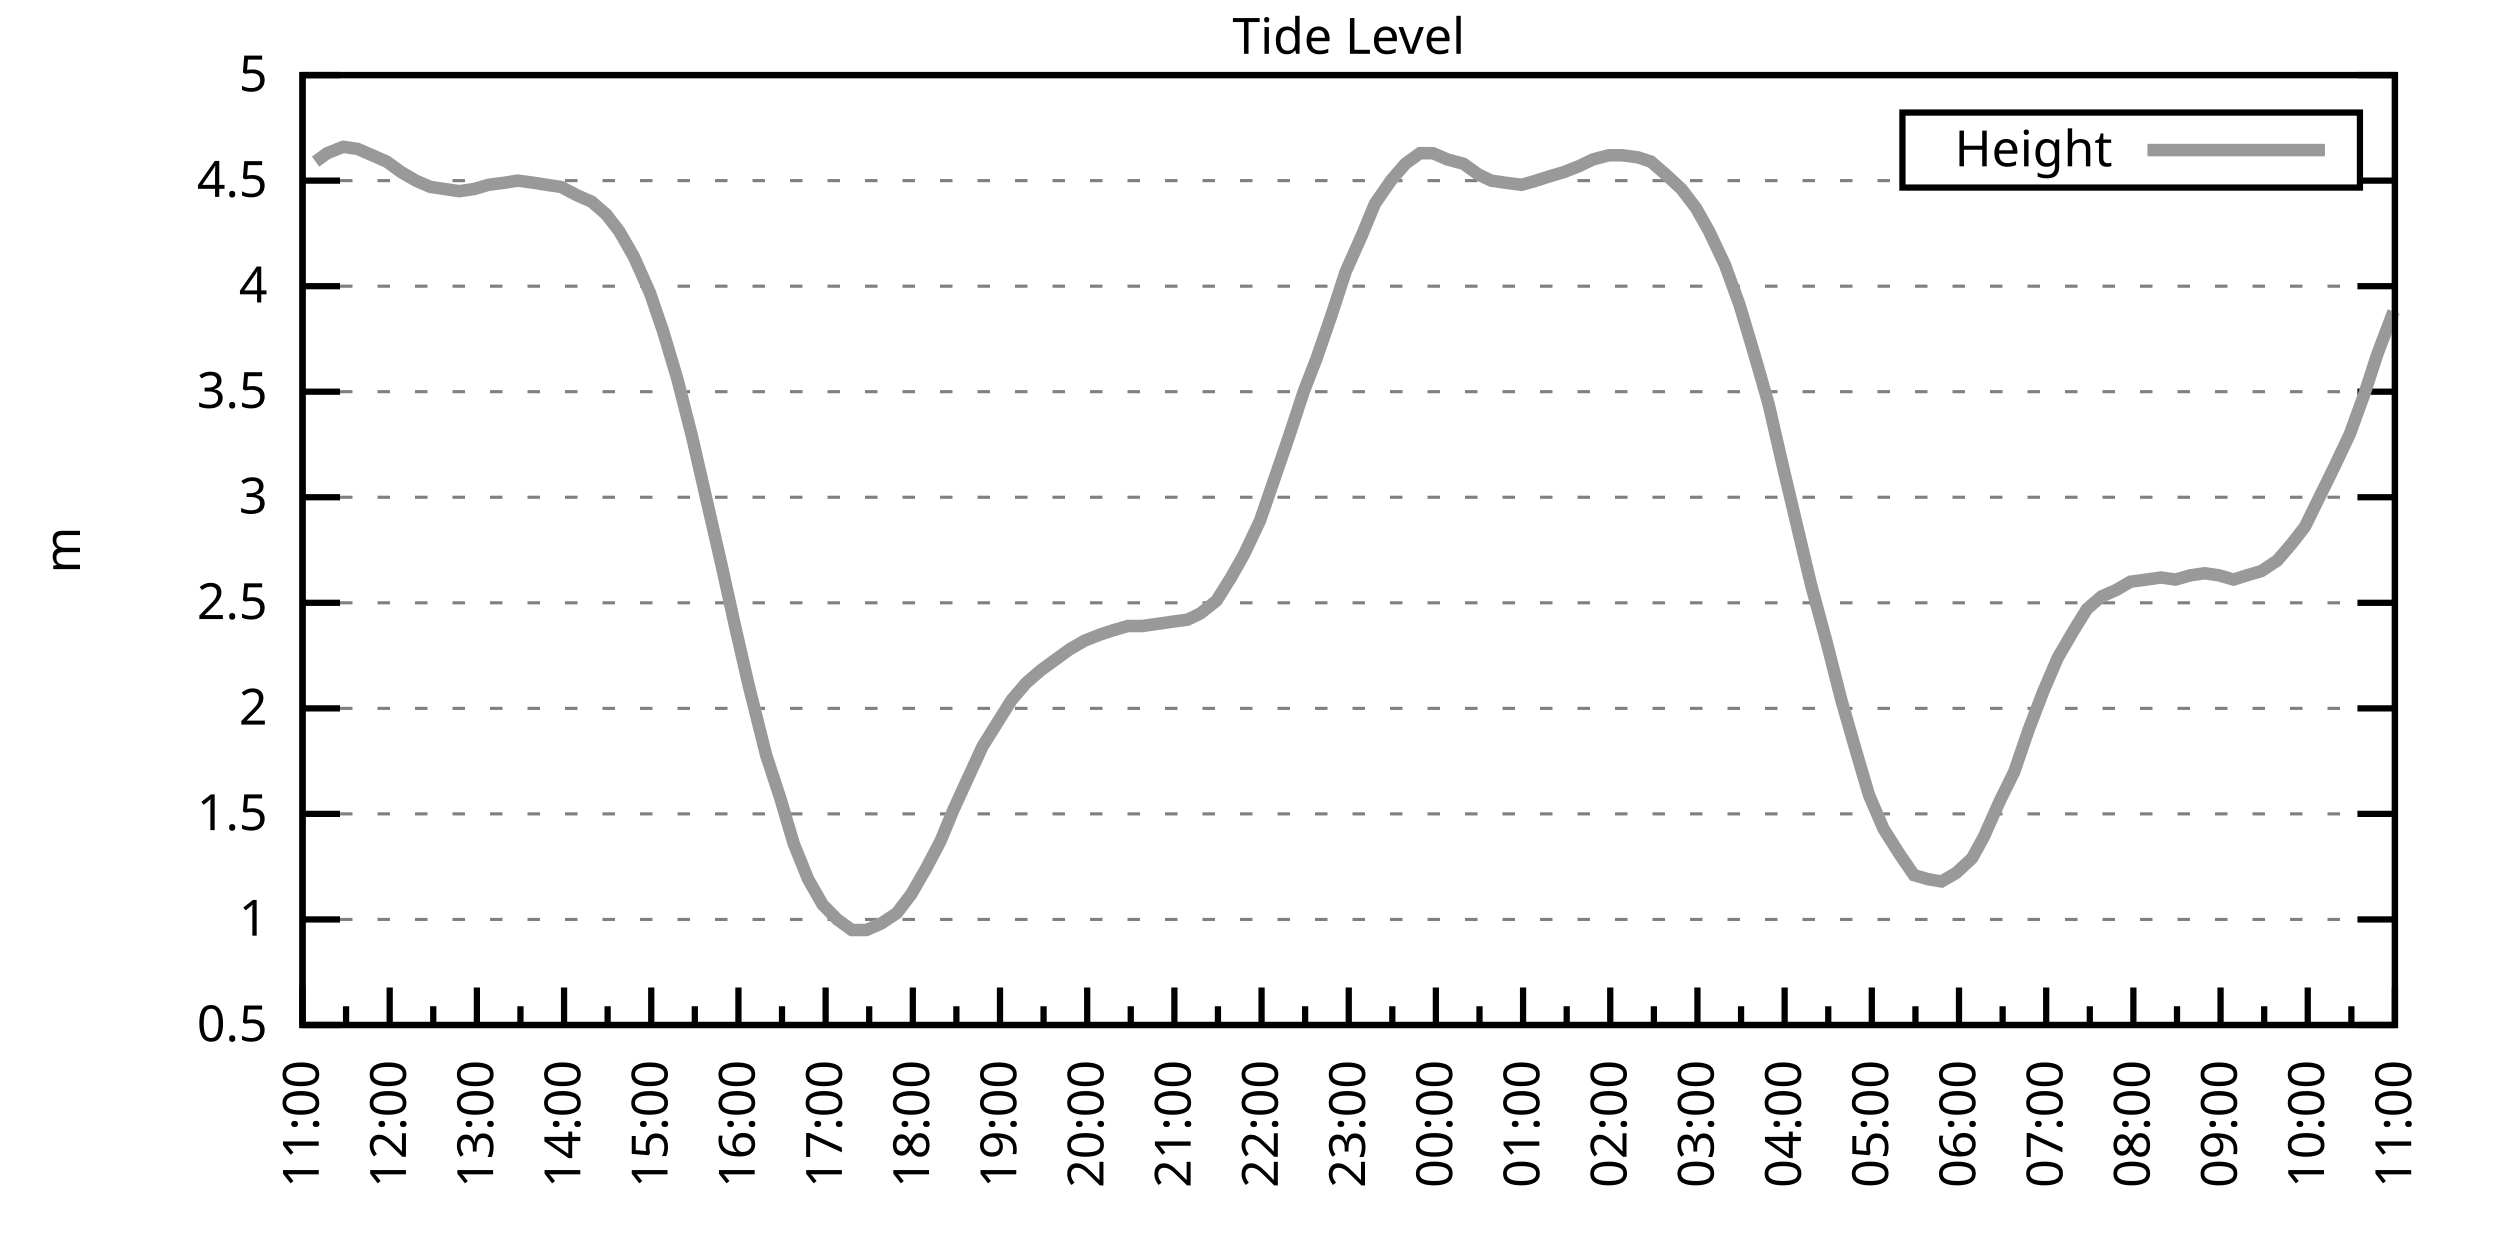
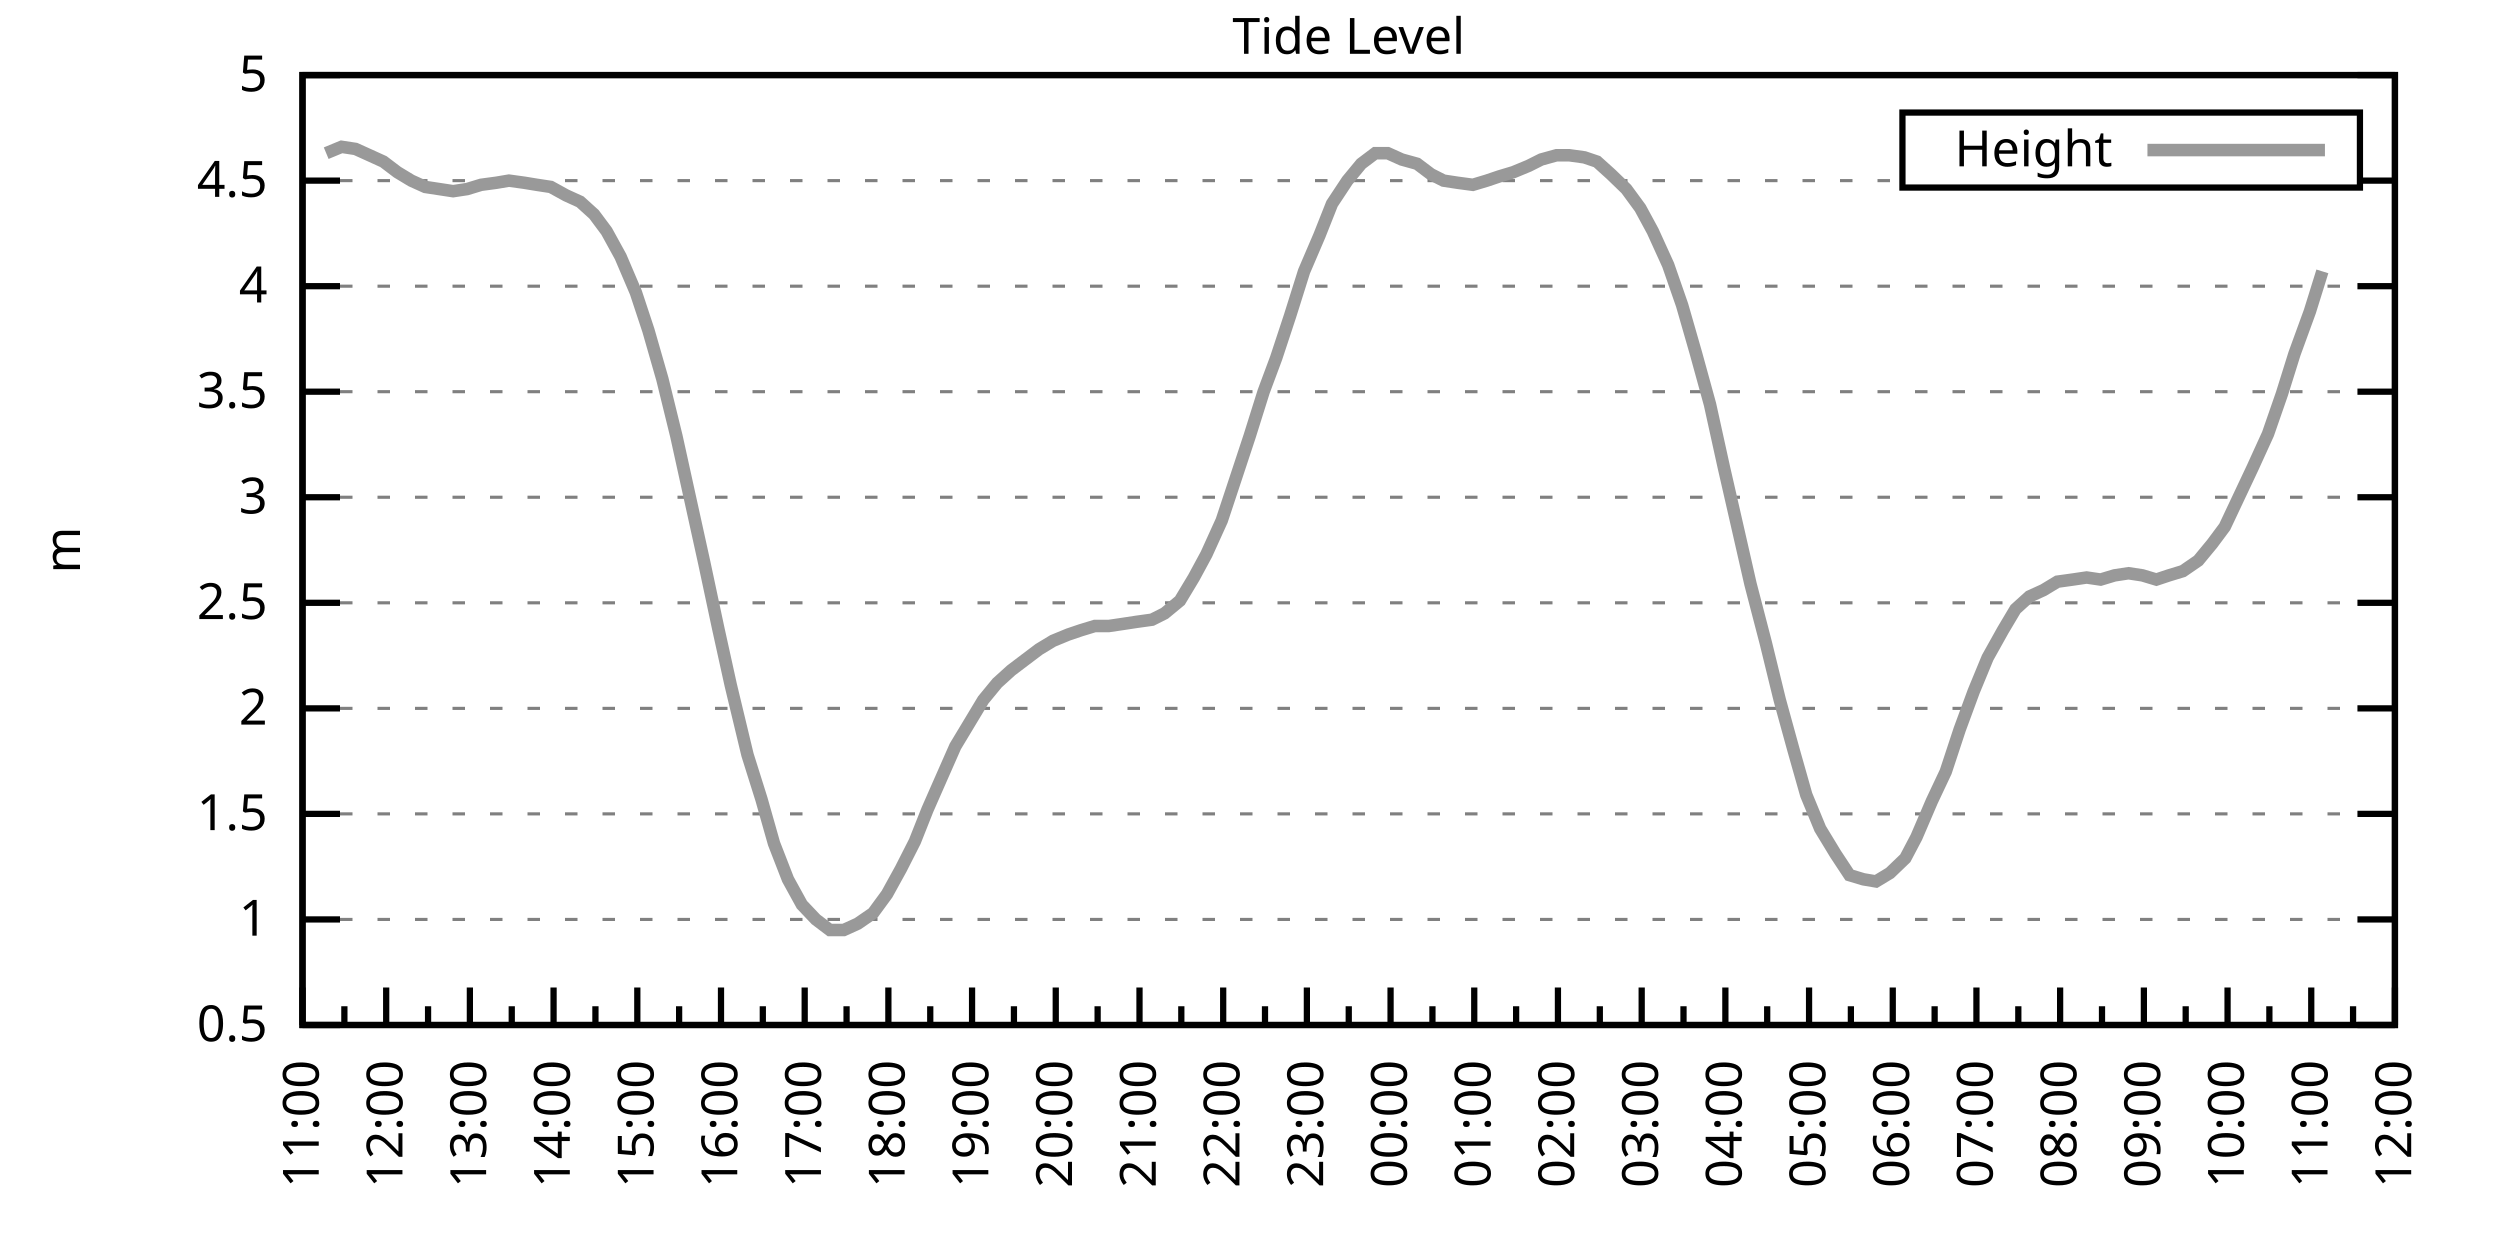
<svg xmlns="http://www.w3.org/2000/svg" xmlns:xlink="http://www.w3.org/1999/xlink" width="400" height="200" viewBox="0 0 400 200">
  <g id="gnuplot_canvas">
    <rect x="0" y="0" width="400" height="200" fill="none" />
    <defs>
      <circle id="gpDot" r="0.5" stroke-width="0.5" stroke="currentColor" />
      <path id="gpPt0" stroke-width="0.333" stroke="currentColor" d="M-1,0 h2 M0,-1 v2" />
      <path id="gpPt1" stroke-width="0.333" stroke="currentColor" d="M-1,-1 L1,1 M1,-1 L-1,1" />
      <path id="gpPt2" stroke-width="0.333" stroke="currentColor" d="M-1,0 L1,0 M0,-1 L0,1 M-1,-1 L1,1 M-1,1 L1,-1" />
      <rect id="gpPt3" stroke-width="0.333" stroke="currentColor" x="-1" y="-1" width="2" height="2" />
      <rect id="gpPt4" stroke-width="0.333" stroke="currentColor" fill="currentColor" x="-1" y="-1" width="2" height="2" />
      <circle id="gpPt5" stroke-width="0.333" stroke="currentColor" cx="0" cy="0" r="1" />
      <use xlink:href="#gpPt5" id="gpPt6" fill="currentColor" stroke="none" />
      <path id="gpPt7" stroke-width="0.333" stroke="currentColor" d="M0,-1.33 L-1.33,0.67 L1.33,0.67 z" />
      <use xlink:href="#gpPt7" id="gpPt8" fill="currentColor" stroke="none" />
      <use xlink:href="#gpPt7" id="gpPt9" stroke="currentColor" transform="rotate(180)" />
      <use xlink:href="#gpPt9" id="gpPt10" fill="currentColor" stroke="none" />
      <use xlink:href="#gpPt3" id="gpPt11" stroke="currentColor" transform="rotate(45)" />
      <use xlink:href="#gpPt11" id="gpPt12" fill="currentColor" stroke="none" />
      <path id="gpPt13" stroke-width="0.333" stroke="currentColor" d="M0,1.330 L1.265,0.411 L0.782,-1.067 L-0.782,-1.076 L-1.265,0.411 z" />
      <use xlink:href="#gpPt13" id="gpPt14" fill="currentColor" stroke="none" />
      <filter id="textbox" filterUnits="objectBoundingBox" x="0" y="0" height="1" width="1">
        <feFlood flood-color="white" flood-opacity="1" result="bgnd" />
        <feComposite in="SourceGraphic" in2="bgnd" operator="atop" />
      </filter>
      <filter id="greybox" filterUnits="objectBoundingBox" x="0" y="0" height="1" width="1">
        <feFlood flood-color="lightgrey" flood-opacity="1" result="grey" />
        <feComposite in="SourceGraphic" in2="grey" operator="atop" />
      </filter>
    </defs>
    <g fill="none" color="white" stroke="currentColor" stroke-width="1.00" stroke-linecap="butt" stroke-linejoin="miter">
</g>
    <g fill="none" color="black" stroke="currentColor" stroke-width="1.00" stroke-linecap="butt" stroke-linejoin="miter">
      <g stroke="none" shape-rendering="crispEdges">
        <polygon fill="rgb(255, 255, 255)" points="48.40,164.00 383.18,164.00 383.18,12.02 48.40,12.02 " />
      </g>
    </g>
    <g fill="none" color="black" stroke="currentColor" stroke-width="1.00" stroke-linecap="butt" stroke-linejoin="miter">
</g>
    <g fill="none" color="black" stroke="black" stroke-width="0.50" stroke-linecap="butt" stroke-linejoin="miter">
</g>
    <g fill="none" color="gray" stroke="currentColor" stroke-width="0.50" stroke-linecap="butt" stroke-linejoin="miter">
      <path stroke="gray" stroke-dasharray="2,4" class="gridline" d="M48.40,164.00 L383.19,164.00  " />
    </g>
    <g fill="none" color="gray" stroke="gray" stroke-width="1.00" stroke-linecap="butt" stroke-linejoin="miter">
</g>
    <g fill="none" color="black" stroke="currentColor" stroke-width="1.00" stroke-linecap="butt" stroke-linejoin="miter">
      <path stroke="black" d="M48.40,164.00 L54.40,164.00 M383.19,164.00 L377.19,164.00  " />
      <g transform="translate(42.80,166.60)" stroke="none" fill="black" font-family="Sans" font-size="8.00" text-anchor="end">
        <text>
          <tspan font-family="Sans"> 0.5</tspan>
        </text>
      </g>
    </g>
    <g fill="none" color="black" stroke="currentColor" stroke-width="1.00" stroke-linecap="butt" stroke-linejoin="miter">
</g>
    <g fill="none" color="black" stroke="black" stroke-width="0.50" stroke-linecap="butt" stroke-linejoin="miter">
</g>
    <g fill="none" color="gray" stroke="currentColor" stroke-width="0.50" stroke-linecap="butt" stroke-linejoin="miter">
      <path stroke="gray" stroke-dasharray="2,4" class="gridline" d="M48.40,147.11 L383.19,147.11  " />
    </g>
    <g fill="none" color="gray" stroke="gray" stroke-width="1.00" stroke-linecap="butt" stroke-linejoin="miter">
</g>
    <g fill="none" color="black" stroke="currentColor" stroke-width="1.00" stroke-linecap="butt" stroke-linejoin="miter">
      <path stroke="black" d="M48.40,147.11 L54.40,147.11 M383.19,147.11 L377.19,147.11  " />
      <g transform="translate(42.80,149.71)" stroke="none" fill="black" font-family="Sans" font-size="8.00" text-anchor="end">
        <text>
          <tspan font-family="Sans"> 1</tspan>
        </text>
      </g>
    </g>
    <g fill="none" color="black" stroke="currentColor" stroke-width="1.00" stroke-linecap="butt" stroke-linejoin="miter">
</g>
    <g fill="none" color="black" stroke="black" stroke-width="0.50" stroke-linecap="butt" stroke-linejoin="miter">
</g>
    <g fill="none" color="gray" stroke="currentColor" stroke-width="0.50" stroke-linecap="butt" stroke-linejoin="miter">
      <path stroke="gray" stroke-dasharray="2,4" class="gridline" d="M48.40,130.22 L383.19,130.22  " />
    </g>
    <g fill="none" color="gray" stroke="gray" stroke-width="1.00" stroke-linecap="butt" stroke-linejoin="miter">
</g>
    <g fill="none" color="black" stroke="currentColor" stroke-width="1.00" stroke-linecap="butt" stroke-linejoin="miter">
      <path stroke="black" d="M48.40,130.22 L54.40,130.22 M383.19,130.22 L377.19,130.22  " />
      <g transform="translate(42.80,132.82)" stroke="none" fill="black" font-family="Sans" font-size="8.00" text-anchor="end">
        <text>
          <tspan font-family="Sans"> 1.5</tspan>
        </text>
      </g>
    </g>
    <g fill="none" color="black" stroke="currentColor" stroke-width="1.00" stroke-linecap="butt" stroke-linejoin="miter">
</g>
    <g fill="none" color="black" stroke="black" stroke-width="0.50" stroke-linecap="butt" stroke-linejoin="miter">
</g>
    <g fill="none" color="gray" stroke="currentColor" stroke-width="0.50" stroke-linecap="butt" stroke-linejoin="miter">
      <path stroke="gray" stroke-dasharray="2,4" class="gridline" d="M48.40,113.34 L383.19,113.34  " />
    </g>
    <g fill="none" color="gray" stroke="gray" stroke-width="1.00" stroke-linecap="butt" stroke-linejoin="miter">
</g>
    <g fill="none" color="black" stroke="currentColor" stroke-width="1.00" stroke-linecap="butt" stroke-linejoin="miter">
      <path stroke="black" d="M48.40,113.34 L54.40,113.34 M383.19,113.34 L377.19,113.34  " />
      <g transform="translate(42.80,115.94)" stroke="none" fill="black" font-family="Sans" font-size="8.00" text-anchor="end">
        <text>
          <tspan font-family="Sans"> 2</tspan>
        </text>
      </g>
    </g>
    <g fill="none" color="black" stroke="currentColor" stroke-width="1.00" stroke-linecap="butt" stroke-linejoin="miter">
</g>
    <g fill="none" color="black" stroke="black" stroke-width="0.50" stroke-linecap="butt" stroke-linejoin="miter">
</g>
    <g fill="none" color="gray" stroke="currentColor" stroke-width="0.50" stroke-linecap="butt" stroke-linejoin="miter">
      <path stroke="gray" stroke-dasharray="2,4" class="gridline" d="M48.40,96.45 L383.19,96.45  " />
    </g>
    <g fill="none" color="gray" stroke="gray" stroke-width="1.00" stroke-linecap="butt" stroke-linejoin="miter">
</g>
    <g fill="none" color="black" stroke="currentColor" stroke-width="1.00" stroke-linecap="butt" stroke-linejoin="miter">
      <path stroke="black" d="M48.40,96.45 L54.40,96.45 M383.19,96.45 L377.19,96.45  " />
      <g transform="translate(42.80,99.05)" stroke="none" fill="black" font-family="Sans" font-size="8.00" text-anchor="end">
        <text>
          <tspan font-family="Sans"> 2.5</tspan>
        </text>
      </g>
    </g>
    <g fill="none" color="black" stroke="currentColor" stroke-width="1.00" stroke-linecap="butt" stroke-linejoin="miter">
</g>
    <g fill="none" color="black" stroke="black" stroke-width="0.50" stroke-linecap="butt" stroke-linejoin="miter">
</g>
    <g fill="none" color="gray" stroke="currentColor" stroke-width="0.50" stroke-linecap="butt" stroke-linejoin="miter">
      <path stroke="gray" stroke-dasharray="2,4" class="gridline" d="M48.40,79.56 L383.19,79.56  " />
    </g>
    <g fill="none" color="gray" stroke="gray" stroke-width="1.00" stroke-linecap="butt" stroke-linejoin="miter">
</g>
    <g fill="none" color="black" stroke="currentColor" stroke-width="1.00" stroke-linecap="butt" stroke-linejoin="miter">
      <path stroke="black" d="M48.40,79.56 L54.40,79.56 M383.19,79.56 L377.19,79.56  " />
      <g transform="translate(42.80,82.16)" stroke="none" fill="black" font-family="Sans" font-size="8.00" text-anchor="end">
        <text>
          <tspan font-family="Sans"> 3</tspan>
        </text>
      </g>
    </g>
    <g fill="none" color="black" stroke="currentColor" stroke-width="1.00" stroke-linecap="butt" stroke-linejoin="miter">
</g>
    <g fill="none" color="black" stroke="black" stroke-width="0.50" stroke-linecap="butt" stroke-linejoin="miter">
</g>
    <g fill="none" color="gray" stroke="currentColor" stroke-width="0.50" stroke-linecap="butt" stroke-linejoin="miter">
      <path stroke="gray" stroke-dasharray="2,4" class="gridline" d="M48.40,62.67 L383.19,62.67  " />
    </g>
    <g fill="none" color="gray" stroke="gray" stroke-width="1.00" stroke-linecap="butt" stroke-linejoin="miter">
</g>
    <g fill="none" color="black" stroke="currentColor" stroke-width="1.00" stroke-linecap="butt" stroke-linejoin="miter">
      <path stroke="black" d="M48.40,62.67 L54.40,62.67 M383.19,62.67 L377.19,62.67  " />
      <g transform="translate(42.80,65.27)" stroke="none" fill="black" font-family="Sans" font-size="8.00" text-anchor="end">
        <text>
          <tspan font-family="Sans"> 3.5</tspan>
        </text>
      </g>
    </g>
    <g fill="none" color="black" stroke="currentColor" stroke-width="1.00" stroke-linecap="butt" stroke-linejoin="miter">
</g>
    <g fill="none" color="black" stroke="black" stroke-width="0.50" stroke-linecap="butt" stroke-linejoin="miter">
</g>
    <g fill="none" color="gray" stroke="currentColor" stroke-width="0.50" stroke-linecap="butt" stroke-linejoin="miter">
      <path stroke="gray" stroke-dasharray="2,4" class="gridline" d="M48.40,45.79 L383.19,45.79  " />
    </g>
    <g fill="none" color="gray" stroke="gray" stroke-width="1.00" stroke-linecap="butt" stroke-linejoin="miter">
</g>
    <g fill="none" color="black" stroke="currentColor" stroke-width="1.00" stroke-linecap="butt" stroke-linejoin="miter">
      <path stroke="black" d="M48.40,45.79 L54.40,45.79 M383.19,45.79 L377.19,45.79  " />
      <g transform="translate(42.80,48.39)" stroke="none" fill="black" font-family="Sans" font-size="8.00" text-anchor="end">
        <text>
          <tspan font-family="Sans"> 4</tspan>
        </text>
      </g>
    </g>
    <g fill="none" color="black" stroke="currentColor" stroke-width="1.00" stroke-linecap="butt" stroke-linejoin="miter">
</g>
    <g fill="none" color="black" stroke="black" stroke-width="0.50" stroke-linecap="butt" stroke-linejoin="miter">
</g>
    <g fill="none" color="gray" stroke="currentColor" stroke-width="0.50" stroke-linecap="butt" stroke-linejoin="miter">
      <path stroke="gray" stroke-dasharray="2,4" class="gridline" d="M48.40,28.90 L304.39,28.90 M377.59,28.90 L383.19,28.90  " />
    </g>
    <g fill="none" color="gray" stroke="gray" stroke-width="1.00" stroke-linecap="butt" stroke-linejoin="miter">
</g>
    <g fill="none" color="black" stroke="currentColor" stroke-width="1.00" stroke-linecap="butt" stroke-linejoin="miter">
      <path stroke="black" d="M48.40,28.90 L54.40,28.90 M383.19,28.90 L377.19,28.90  " />
      <g transform="translate(42.80,31.50)" stroke="none" fill="black" font-family="Sans" font-size="8.00" text-anchor="end">
        <text>
          <tspan font-family="Sans"> 4.5</tspan>
        </text>
      </g>
    </g>
    <g fill="none" color="black" stroke="currentColor" stroke-width="1.00" stroke-linecap="butt" stroke-linejoin="miter">
</g>
    <g fill="none" color="black" stroke="black" stroke-width="0.50" stroke-linecap="butt" stroke-linejoin="miter">
</g>
    <g fill="none" color="gray" stroke="currentColor" stroke-width="0.50" stroke-linecap="butt" stroke-linejoin="miter">
      <path stroke="gray" stroke-dasharray="2,4" class="gridline" d="M48.40,12.01 L383.19,12.01  " />
    </g>
    <g fill="none" color="gray" stroke="gray" stroke-width="1.00" stroke-linecap="butt" stroke-linejoin="miter">
</g>
    <g fill="none" color="black" stroke="currentColor" stroke-width="1.00" stroke-linecap="butt" stroke-linejoin="miter">
      <path stroke="black" d="M48.40,12.01 L54.40,12.01 M383.19,12.01 L377.19,12.01  " />
      <g transform="translate(42.80,14.61)" stroke="none" fill="black" font-family="Sans" font-size="8.00" text-anchor="end">
        <text>
          <tspan font-family="Sans"> 5</tspan>
        </text>
      </g>
    </g>
    <g fill="none" color="black" stroke="currentColor" stroke-width="1.00" stroke-linecap="butt" stroke-linejoin="miter">
      <path stroke="black" d="M48.40,164.00 L48.40,158.00  " />
      <g transform="translate(51.00,169.60) rotate(270)" stroke="none" fill="black" font-family="Sans" font-size="8.00" text-anchor="end">
        <text>
          <tspan font-family="Sans">11:00</tspan>
        </text>
      </g>
    </g>
    <g fill="none" color="black" stroke="currentColor" stroke-width="1.00" stroke-linecap="butt" stroke-linejoin="miter">
-       <path stroke="black" d="M55.37,164.00 L55.37,161.00 M62.35,164.00 L62.35,158.00  " />
-       <g transform="translate(64.95,169.60) rotate(270)" stroke="none" fill="black" font-family="Sans" font-size="8.00" text-anchor="end">
+       <path stroke="black" d="M55.10,164.00 L55.10,161.00 M61.79,164.00 L61.79,158.00  " />
+       <g transform="translate(64.39,169.60) rotate(270)" stroke="none" fill="black" font-family="Sans" font-size="8.00" text-anchor="end">
        <text>
          <tspan font-family="Sans">12:00</tspan>
        </text>
      </g>
    </g>
    <g fill="none" color="black" stroke="currentColor" stroke-width="1.00" stroke-linecap="butt" stroke-linejoin="miter">
-       <path stroke="black" d="M69.32,164.00 L69.32,161.00 M76.30,164.00 L76.30,158.00  " />
-       <g transform="translate(78.90,169.60) rotate(270)" stroke="none" fill="black" font-family="Sans" font-size="8.00" text-anchor="end">
+       <path stroke="black" d="M68.49,164.00 L68.49,161.00 M75.18,164.00 L75.18,158.00  " />
+       <g transform="translate(77.78,169.60) rotate(270)" stroke="none" fill="black" font-family="Sans" font-size="8.00" text-anchor="end">
        <text>
          <tspan font-family="Sans">13:00</tspan>
        </text>
      </g>
    </g>
    <g fill="none" color="black" stroke="currentColor" stroke-width="1.00" stroke-linecap="butt" stroke-linejoin="miter">
-       <path stroke="black" d="M83.27,164.00 L83.27,161.00 M90.25,164.00 L90.25,158.00  " />
-       <g transform="translate(92.85,169.60) rotate(270)" stroke="none" fill="black" font-family="Sans" font-size="8.00" text-anchor="end">
+       <path stroke="black" d="M81.88,164.00 L81.88,161.00 M88.57,164.00 L88.57,158.00  " />
+       <g transform="translate(91.17,169.60) rotate(270)" stroke="none" fill="black" font-family="Sans" font-size="8.00" text-anchor="end">
        <text>
          <tspan font-family="Sans">14:00</tspan>
        </text>
      </g>
    </g>
    <g fill="none" color="black" stroke="currentColor" stroke-width="1.00" stroke-linecap="butt" stroke-linejoin="miter">
-       <path stroke="black" d="M97.22,164.00 L97.22,161.00 M104.20,164.00 L104.20,158.00  " />
-       <g transform="translate(106.80,169.60) rotate(270)" stroke="none" fill="black" font-family="Sans" font-size="8.00" text-anchor="end">
+       <path stroke="black" d="M95.27,164.00 L95.27,161.00 M101.97,164.00 L101.97,158.00  " />
+       <g transform="translate(104.57,169.60) rotate(270)" stroke="none" fill="black" font-family="Sans" font-size="8.00" text-anchor="end">
        <text>
          <tspan font-family="Sans">15:00</tspan>
        </text>
      </g>
    </g>
    <g fill="none" color="black" stroke="currentColor" stroke-width="1.00" stroke-linecap="butt" stroke-linejoin="miter">
-       <path stroke="black" d="M111.17,164.00 L111.17,161.00 M118.15,164.00 L118.15,158.00  " />
-       <g transform="translate(120.75,169.60) rotate(270)" stroke="none" fill="black" font-family="Sans" font-size="8.00" text-anchor="end">
+       <path stroke="black" d="M108.66,164.00 L108.66,161.00 M115.36,164.00 L115.36,158.00  " />
+       <g transform="translate(117.96,169.60) rotate(270)" stroke="none" fill="black" font-family="Sans" font-size="8.00" text-anchor="end">
        <text>
          <tspan font-family="Sans">16:00</tspan>
        </text>
      </g>
    </g>
    <g fill="none" color="black" stroke="currentColor" stroke-width="1.00" stroke-linecap="butt" stroke-linejoin="miter">
-       <path stroke="black" d="M125.12,164.00 L125.12,161.00 M132.10,164.00 L132.10,158.00  " />
-       <g transform="translate(134.70,169.60) rotate(270)" stroke="none" fill="black" font-family="Sans" font-size="8.00" text-anchor="end">
+       <path stroke="black" d="M122.05,164.00 L122.05,161.00 M128.75,164.00 L128.75,158.00  " />
+       <g transform="translate(131.35,169.60) rotate(270)" stroke="none" fill="black" font-family="Sans" font-size="8.00" text-anchor="end">
        <text>
          <tspan font-family="Sans">17:00</tspan>
        </text>
      </g>
    </g>
    <g fill="none" color="black" stroke="currentColor" stroke-width="1.00" stroke-linecap="butt" stroke-linejoin="miter">
-       <path stroke="black" d="M139.07,164.00 L139.07,161.00 M146.05,164.00 L146.05,158.00  " />
-       <g transform="translate(148.65,169.60) rotate(270)" stroke="none" fill="black" font-family="Sans" font-size="8.00" text-anchor="end">
+       <path stroke="black" d="M135.45,164.00 L135.45,161.00 M142.14,164.00 L142.14,158.00  " />
+       <g transform="translate(144.74,169.60) rotate(270)" stroke="none" fill="black" font-family="Sans" font-size="8.00" text-anchor="end">
        <text>
          <tspan font-family="Sans">18:00</tspan>
        </text>
      </g>
    </g>
    <g fill="none" color="black" stroke="currentColor" stroke-width="1.00" stroke-linecap="butt" stroke-linejoin="miter">
-       <path stroke="black" d="M153.02,164.00 L153.02,161.00 M160.00,164.00 L160.00,158.00  " />
-       <g transform="translate(162.60,169.60) rotate(270)" stroke="none" fill="black" font-family="Sans" font-size="8.00" text-anchor="end">
+       <path stroke="black" d="M148.84,164.00 L148.84,161.00 M155.53,164.00 L155.53,158.00  " />
+       <g transform="translate(158.13,169.60) rotate(270)" stroke="none" fill="black" font-family="Sans" font-size="8.00" text-anchor="end">
        <text>
          <tspan font-family="Sans">19:00</tspan>
        </text>
      </g>
    </g>
    <g fill="none" color="black" stroke="currentColor" stroke-width="1.00" stroke-linecap="butt" stroke-linejoin="miter">
-       <path stroke="black" d="M166.97,164.00 L166.97,161.00 M173.95,164.00 L173.95,158.00  " />
-       <g transform="translate(176.55,169.60) rotate(270)" stroke="none" fill="black" font-family="Sans" font-size="8.00" text-anchor="end">
+       <path stroke="black" d="M162.23,164.00 L162.23,161.00 M168.92,164.00 L168.92,158.00  " />
+       <g transform="translate(171.52,169.60) rotate(270)" stroke="none" fill="black" font-family="Sans" font-size="8.00" text-anchor="end">
        <text>
          <tspan font-family="Sans">20:00</tspan>
        </text>
      </g>
    </g>
    <g fill="none" color="black" stroke="currentColor" stroke-width="1.00" stroke-linecap="butt" stroke-linejoin="miter">
-       <path stroke="black" d="M180.92,164.00 L180.92,161.00 M187.90,164.00 L187.90,158.00  " />
-       <g transform="translate(190.50,169.60) rotate(270)" stroke="none" fill="black" font-family="Sans" font-size="8.00" text-anchor="end">
+       <path stroke="black" d="M175.62,164.00 L175.62,161.00 M182.32,164.00 L182.32,158.00  " />
+       <g transform="translate(184.92,169.60) rotate(270)" stroke="none" fill="black" font-family="Sans" font-size="8.00" text-anchor="end">
        <text>
          <tspan font-family="Sans">21:00</tspan>
        </text>
      </g>
    </g>
    <g fill="none" color="black" stroke="currentColor" stroke-width="1.00" stroke-linecap="butt" stroke-linejoin="miter">
-       <path stroke="black" d="M194.87,164.00 L194.87,161.00 M201.85,164.00 L201.85,158.00  " />
-       <g transform="translate(204.45,169.60) rotate(270)" stroke="none" fill="black" font-family="Sans" font-size="8.00" text-anchor="end">
+       <path stroke="black" d="M189.01,164.00 L189.01,161.00 M195.71,164.00 L195.71,158.00  " />
+       <g transform="translate(198.31,169.60) rotate(270)" stroke="none" fill="black" font-family="Sans" font-size="8.00" text-anchor="end">
        <text>
          <tspan font-family="Sans">22:00</tspan>
        </text>
      </g>
    </g>
    <g fill="none" color="black" stroke="currentColor" stroke-width="1.00" stroke-linecap="butt" stroke-linejoin="miter">
-       <path stroke="black" d="M208.82,164.00 L208.82,161.00 M215.80,164.00 L215.80,158.00  " />
-       <g transform="translate(218.40,169.60) rotate(270)" stroke="none" fill="black" font-family="Sans" font-size="8.00" text-anchor="end">
+       <path stroke="black" d="M202.40,164.00 L202.40,161.00 M209.10,164.00 L209.10,158.00  " />
+       <g transform="translate(211.70,169.60) rotate(270)" stroke="none" fill="black" font-family="Sans" font-size="8.00" text-anchor="end">
        <text>
          <tspan font-family="Sans">23:00</tspan>
        </text>
      </g>
    </g>
    <g fill="none" color="black" stroke="currentColor" stroke-width="1.00" stroke-linecap="butt" stroke-linejoin="miter">
-       <path stroke="black" d="M222.77,164.00 L222.77,161.00 M229.74,164.00 L229.74,158.00  " />
-       <g transform="translate(232.34,169.60) rotate(270)" stroke="none" fill="black" font-family="Sans" font-size="8.00" text-anchor="end">
+       <path stroke="black" d="M215.80,164.00 L215.80,161.00 M222.49,164.00 L222.49,158.00  " />
+       <g transform="translate(225.09,169.60) rotate(270)" stroke="none" fill="black" font-family="Sans" font-size="8.00" text-anchor="end">
        <text>
          <tspan font-family="Sans">00:00</tspan>
        </text>
      </g>
    </g>
    <g fill="none" color="black" stroke="currentColor" stroke-width="1.00" stroke-linecap="butt" stroke-linejoin="miter">
-       <path stroke="black" d="M236.72,164.00 L236.72,161.00 M243.69,164.00 L243.69,158.00  " />
-       <g transform="translate(246.29,169.60) rotate(270)" stroke="none" fill="black" font-family="Sans" font-size="8.00" text-anchor="end">
+       <path stroke="black" d="M229.19,164.00 L229.19,161.00 M235.88,164.00 L235.88,158.00  " />
+       <g transform="translate(238.48,169.60) rotate(270)" stroke="none" fill="black" font-family="Sans" font-size="8.00" text-anchor="end">
        <text>
          <tspan font-family="Sans">01:00</tspan>
        </text>
      </g>
    </g>
    <g fill="none" color="black" stroke="currentColor" stroke-width="1.00" stroke-linecap="butt" stroke-linejoin="miter">
-       <path stroke="black" d="M250.67,164.00 L250.67,161.00 M257.64,164.00 L257.64,158.00  " />
-       <g transform="translate(260.24,169.60) rotate(270)" stroke="none" fill="black" font-family="Sans" font-size="8.00" text-anchor="end">
+       <path stroke="black" d="M242.58,164.00 L242.58,161.00 M249.27,164.00 L249.27,158.00  " />
+       <g transform="translate(251.87,169.60) rotate(270)" stroke="none" fill="black" font-family="Sans" font-size="8.00" text-anchor="end">
        <text>
          <tspan font-family="Sans">02:00</tspan>
        </text>
      </g>
    </g>
    <g fill="none" color="black" stroke="currentColor" stroke-width="1.00" stroke-linecap="butt" stroke-linejoin="miter">
-       <path stroke="black" d="M264.62,164.00 L264.62,161.00 M271.59,164.00 L271.59,158.00  " />
-       <g transform="translate(274.19,169.60) rotate(270)" stroke="none" fill="black" font-family="Sans" font-size="8.00" text-anchor="end">
+       <path stroke="black" d="M255.97,164.00 L255.97,161.00 M262.67,164.00 L262.67,158.00  " />
+       <g transform="translate(265.27,169.60) rotate(270)" stroke="none" fill="black" font-family="Sans" font-size="8.00" text-anchor="end">
        <text>
          <tspan font-family="Sans">03:00</tspan>
        </text>
      </g>
    </g>
    <g fill="none" color="black" stroke="currentColor" stroke-width="1.00" stroke-linecap="butt" stroke-linejoin="miter">
-       <path stroke="black" d="M278.57,164.00 L278.57,161.00 M285.54,164.00 L285.54,158.00  " />
-       <g transform="translate(288.14,169.60) rotate(270)" stroke="none" fill="black" font-family="Sans" font-size="8.00" text-anchor="end">
+       <path stroke="black" d="M269.36,164.00 L269.36,161.00 M276.06,164.00 L276.06,158.00  " />
+       <g transform="translate(278.66,169.60) rotate(270)" stroke="none" fill="black" font-family="Sans" font-size="8.00" text-anchor="end">
        <text>
          <tspan font-family="Sans">04:00</tspan>
        </text>
      </g>
    </g>
    <g fill="none" color="black" stroke="currentColor" stroke-width="1.00" stroke-linecap="butt" stroke-linejoin="miter">
-       <path stroke="black" d="M292.52,164.00 L292.52,161.00 M299.49,164.00 L299.49,158.00  " />
-       <g transform="translate(302.09,169.60) rotate(270)" stroke="none" fill="black" font-family="Sans" font-size="8.00" text-anchor="end">
+       <path stroke="black" d="M282.75,164.00 L282.75,161.00 M289.45,164.00 L289.45,158.00  " />
+       <g transform="translate(292.05,169.60) rotate(270)" stroke="none" fill="black" font-family="Sans" font-size="8.00" text-anchor="end">
        <text>
          <tspan font-family="Sans">05:00</tspan>
        </text>
      </g>
    </g>
    <g fill="none" color="black" stroke="currentColor" stroke-width="1.00" stroke-linecap="butt" stroke-linejoin="miter">
-       <path stroke="black" d="M306.47,164.00 L306.47,161.00 M313.44,164.00 L313.44,158.00  " />
-       <g transform="translate(316.04,169.60) rotate(270)" stroke="none" fill="black" font-family="Sans" font-size="8.00" text-anchor="end">
+       <path stroke="black" d="M296.14,164.00 L296.14,161.00 M302.84,164.00 L302.84,158.00  " />
+       <g transform="translate(305.44,169.60) rotate(270)" stroke="none" fill="black" font-family="Sans" font-size="8.00" text-anchor="end">
        <text>
          <tspan font-family="Sans">06:00</tspan>
        </text>
      </g>
    </g>
    <g fill="none" color="black" stroke="currentColor" stroke-width="1.00" stroke-linecap="butt" stroke-linejoin="miter">
-       <path stroke="black" d="M320.42,164.00 L320.42,161.00 M327.39,164.00 L327.39,158.00  " />
-       <g transform="translate(329.99,169.60) rotate(270)" stroke="none" fill="black" font-family="Sans" font-size="8.00" text-anchor="end">
+       <path stroke="black" d="M309.54,164.00 L309.54,161.00 M316.23,164.00 L316.23,158.00  " />
+       <g transform="translate(318.83,169.60) rotate(270)" stroke="none" fill="black" font-family="Sans" font-size="8.00" text-anchor="end">
        <text>
          <tspan font-family="Sans">07:00</tspan>
        </text>
      </g>
    </g>
    <g fill="none" color="black" stroke="currentColor" stroke-width="1.00" stroke-linecap="butt" stroke-linejoin="miter">
-       <path stroke="black" d="M334.37,164.00 L334.37,161.00 M341.34,164.00 L341.34,158.00  " />
-       <g transform="translate(343.94,169.60) rotate(270)" stroke="none" fill="black" font-family="Sans" font-size="8.00" text-anchor="end">
+       <path stroke="black" d="M322.93,164.00 L322.93,161.00 M329.62,164.00 L329.62,158.00  " />
+       <g transform="translate(332.22,169.60) rotate(270)" stroke="none" fill="black" font-family="Sans" font-size="8.00" text-anchor="end">
        <text>
          <tspan font-family="Sans">08:00</tspan>
        </text>
      </g>
    </g>
    <g fill="none" color="black" stroke="currentColor" stroke-width="1.00" stroke-linecap="butt" stroke-linejoin="miter">
-       <path stroke="black" d="M348.32,164.00 L348.32,161.00 M355.29,164.00 L355.29,158.00  " />
-       <g transform="translate(357.89,169.60) rotate(270)" stroke="none" fill="black" font-family="Sans" font-size="8.00" text-anchor="end">
+       <path stroke="black" d="M336.32,164.00 L336.32,161.00 M343.02,164.00 L343.02,158.00  " />
+       <g transform="translate(345.62,169.60) rotate(270)" stroke="none" fill="black" font-family="Sans" font-size="8.00" text-anchor="end">
        <text>
          <tspan font-family="Sans">09:00</tspan>
        </text>
      </g>
    </g>
    <g fill="none" color="black" stroke="currentColor" stroke-width="1.00" stroke-linecap="butt" stroke-linejoin="miter">
-       <path stroke="black" d="M362.27,164.00 L362.27,161.00 M369.24,164.00 L369.24,158.00  " />
-       <g transform="translate(371.84,169.60) rotate(270)" stroke="none" fill="black" font-family="Sans" font-size="8.00" text-anchor="end">
+       <path stroke="black" d="M349.71,164.00 L349.71,161.00 M356.41,164.00 L356.41,158.00  " />
+       <g transform="translate(359.01,169.60) rotate(270)" stroke="none" fill="black" font-family="Sans" font-size="8.00" text-anchor="end">
        <text>
          <tspan font-family="Sans">10:00</tspan>
        </text>
      </g>
    </g>
    <g fill="none" color="black" stroke="currentColor" stroke-width="1.00" stroke-linecap="butt" stroke-linejoin="miter">
-       <path stroke="black" d="M376.22,164.00 L376.22,161.00 M383.19,164.00 L383.19,158.00  " />
+       <path stroke="black" d="M363.10,164.00 L363.10,161.00 M369.80,164.00 L369.80,158.00  " />
+       <g transform="translate(372.40,169.60) rotate(270)" stroke="none" fill="black" font-family="Sans" font-size="8.00" text-anchor="end">
+         <text>
+           <tspan font-family="Sans">11:00</tspan>
+         </text>
+       </g>
+     </g>
+     <g fill="none" color="black" stroke="currentColor" stroke-width="1.00" stroke-linecap="butt" stroke-linejoin="miter">
+       <path stroke="black" d="M376.49,164.00 L376.49,161.00 M383.19,164.00 L383.19,158.00  " />
      <g transform="translate(385.79,169.60) rotate(270)" stroke="none" fill="black" font-family="Sans" font-size="8.00" text-anchor="end">
        <text>
-           <tspan font-family="Sans">11:00</tspan>
+           <tspan font-family="Sans">12:00</tspan>
        </text>
      </g>
    </g>
    <g fill="none" color="black" stroke="currentColor" stroke-width="1.00" stroke-linecap="butt" stroke-linejoin="miter">
</g>
    <g fill="none" color="black" stroke="currentColor" stroke-width="1.00" stroke-linecap="butt" stroke-linejoin="miter">
      <path stroke="black" d="M48.40,12.01 L48.40,164.00 L383.19,164.00 L383.19,12.01 L48.40,12.01 Z  " />
    </g>
    <g fill="none" color="black" stroke="currentColor" stroke-width="1.00" stroke-linecap="butt" stroke-linejoin="miter">
      <g transform="translate(12.80,88.01) rotate(270)" stroke="none" fill="black" font-family="Sans" font-size="8.00" text-anchor="middle">
        <text>
          <tspan font-family="Sans">m</tspan>
        </text>
      </g>
    </g>
    <g fill="none" color="black" stroke="currentColor" stroke-width="1.00" stroke-linecap="butt" stroke-linejoin="miter">
</g>
    <g fill="none" color="black" stroke="currentColor" stroke-width="1.00" stroke-linecap="butt" stroke-linejoin="miter">
      <path stroke="black" d="M304.39,30.01 L304.39,18.01 L377.59,18.01 L377.59,30.01 L304.39,30.01 Z  " />
    </g>
    <g id="Tide_level_plot_1">
      <g fill="none" color="white" stroke="black" stroke-width="2.00" stroke-linecap="butt" stroke-linejoin="miter">
</g>
      <g fill="none" color="black" stroke="currentColor" stroke-width="2.00" stroke-linecap="butt" stroke-linejoin="miter">
        <g transform="translate(337.99,26.61)" stroke="none" fill="black" font-family="Sans" font-size="8.00" text-anchor="end">
          <text>
            <tspan font-family="Sans">Height</tspan>
          </text>
        </g>
      </g>
      <g fill="none" color="black" stroke="currentColor" stroke-width="2.00" stroke-linecap="butt" stroke-linejoin="miter">
-         <path stroke="rgb(153, 153, 153)" d="M343.59,24.01 L371.99,24.01 M50.49,25.86 L52.35,24.51 L54.91,23.49 L57.23,23.83 L59.56,24.84 L61.88,25.86   L64.21,27.55 L66.53,28.90 L68.86,29.91 L71.18,30.25 L73.51,30.59 L75.83,30.25 L78.16,29.57 L80.72,29.24   L82.81,28.90 L85.37,29.24 L87.46,29.57 L89.78,29.91 L92.34,31.26 L94.67,32.28 L96.99,34.30 L99.08,37.00   L101.41,41.06 L103.97,46.80 L106.06,52.88 L108.38,60.65 L110.71,69.77 L113.03,79.90 L115.36,90.03 L117.68,100.50   L119.78,109.62 L122.57,120.77 L124.89,127.86 L126.98,134.95 L129.31,140.69 L131.63,144.75 L133.96,147.11 L136.28,148.80   L138.61,148.80 L140.93,147.79 L143.49,146.10 L145.81,143.06 L148.14,139.01 L150.46,134.62 L152.56,129.55 L154.88,124.48   L157.21,119.42 L159.53,115.70 L161.86,111.99 L164.18,109.28 L166.51,107.26 L168.83,105.57 L171.16,103.88 L173.48,102.53   L176.04,101.52 L178.13,100.84 L180.46,100.16 L182.78,100.16 L185.11,99.83 L187.43,99.49 L189.99,99.15 L192.08,98.14   L194.64,96.11 L196.96,92.40 L199.06,88.68 L201.61,83.28 L203.94,76.52 L206.26,69.77 L208.59,62.67 L210.68,57.27   L213.01,50.51 L215.33,43.42 L217.89,37.68 L219.98,32.61 L222.54,28.90 L224.86,26.20 L227.19,24.51 L229.28,24.51   L231.60,25.52 L234.16,26.20 L236.49,27.88 L238.58,28.90 L240.90,29.24 L243.46,29.57 L245.79,28.90 L247.88,28.22   L250.20,27.55 L252.76,26.53 L254.85,25.52 L257.41,24.84 L259.50,24.84 L262.06,25.18 L264.15,25.86 L266.48,27.88   L269.04,30.25 L271.36,33.29 L273.45,37.00 L276.01,42.41 L278.34,48.83 L280.66,56.59 L282.99,64.70 L285.31,74.83   L287.64,84.63 L289.73,93.41 L292.29,102.87 L294.61,111.99 L296.94,120.09 L299.03,127.18 L301.35,132.59 L303.91,136.64   L306.23,140.02 L308.56,140.69 L310.65,141.03 L312.98,139.68 L315.53,137.32 L317.39,133.94 L319.95,128.20 L322.28,123.47   L324.60,116.71 L326.93,110.63 L329.25,105.23 L331.81,100.84 L333.90,97.46 L336.23,95.44 L338.55,94.42 L340.88,93.07   L343.43,92.73 L345.76,92.40 L348.08,92.73 L350.41,92.06 L352.73,91.72 L355.06,92.06 L357.38,92.73 L359.48,92.06   L361.80,91.38 L364.36,89.69 L366.68,86.99 L368.78,84.29 L371.10,79.56 L373.43,74.83 L375.98,69.43 L378.31,63.01   L380.40,56.59 L382.96,49.84  " />
+         <path stroke="rgb(153, 153, 153)" d="M343.59,24.01 L371.99,24.01 M52.19,24.51 L54.65,23.49 L56.88,23.83 L59.11,24.84 L61.35,25.86 L63.58,27.55   L65.81,28.90 L68.04,29.91 L70.27,30.25 L72.50,30.59 L74.74,30.25 L76.97,29.57 L79.42,29.24 L81.43,28.90   L83.89,29.24 L85.90,29.57 L88.13,29.91 L90.58,31.26 L92.82,32.28 L95.05,34.30 L97.06,37.00 L99.29,41.06   L101.74,46.80 L103.75,52.88 L105.98,60.65 L108.22,69.77 L110.45,79.90 L112.68,90.03 L114.91,100.50 L116.92,109.62   L119.60,120.77 L121.83,127.86 L123.84,134.95 L126.07,140.69 L128.30,144.75 L130.54,147.11 L132.77,148.80 L135.00,148.80   L137.23,147.79 L139.69,146.10 L141.92,143.06 L144.15,139.01 L146.38,134.62 L148.39,129.55 L150.62,124.48 L152.85,119.42   L155.09,115.70 L157.32,111.99 L159.55,109.28 L161.78,107.26 L164.01,105.57 L166.25,103.88 L168.48,102.53 L170.93,101.52   L172.94,100.84 L175.17,100.16 L177.41,100.16 L179.64,99.83 L181.87,99.49 L184.32,99.15 L186.33,98.14 L188.79,96.11   L191.02,92.40 L193.03,88.68 L195.48,83.28 L197.72,76.52 L199.95,69.77 L202.18,62.67 L204.19,57.27 L206.42,50.51   L208.65,43.42 L211.11,37.68 L213.12,32.61 L215.57,28.90 L217.80,26.20 L220.04,24.51 L222.04,24.51 L224.28,25.52   L226.73,26.20 L228.96,27.88 L230.97,28.90 L233.20,29.24 L235.66,29.57 L237.89,28.90 L239.90,28.22 L242.13,27.55   L244.59,26.53 L246.60,25.52 L249.05,24.84 L251.06,24.84 L253.51,25.18 L255.52,25.86 L257.76,27.88 L260.21,30.25   L262.44,33.29 L264.45,37.00 L266.91,42.41 L269.14,48.83 L271.37,56.59 L273.60,64.70 L275.83,74.83 L278.07,84.63   L280.07,93.41 L282.53,102.87 L284.76,111.99 L286.99,120.09 L289.00,127.18 L291.23,132.59 L293.69,136.64 L295.92,140.02   L298.15,140.69 L300.16,141.03 L302.39,139.68 L304.85,137.32 L306.63,133.94 L309.09,128.20 L311.32,123.47 L313.55,116.71   L315.79,110.63 L318.02,105.23 L320.47,100.84 L322.48,97.46 L324.71,95.44 L326.95,94.42 L329.18,93.07 L331.63,92.73   L333.86,92.40 L336.10,92.73 L338.33,92.06 L340.56,91.72 L342.79,92.06 L345.02,92.73 L347.03,92.06 L349.26,91.38   L351.72,89.69 L353.95,86.99 L355.96,84.29 L358.19,79.56 L360.42,74.83 L362.88,69.43 L365.11,63.01 L367.12,56.59   L369.58,49.84 L371.58,43.42  " />
      </g>
    </g>
    <g fill="none" color="black" stroke="currentColor" stroke-width="2.00" stroke-linecap="butt" stroke-linejoin="miter">
</g>
    <g fill="none" color="black" stroke="black" stroke-width="1.00" stroke-linecap="butt" stroke-linejoin="miter">
</g>
    <g fill="none" color="black" stroke="currentColor" stroke-width="1.00" stroke-linecap="butt" stroke-linejoin="miter">
      <path stroke="black" d="M48.40,12.01 L48.40,164.00 L383.19,164.00 L383.19,12.01 L48.40,12.01 Z  " />
    </g>
    <g fill="none" color="black" stroke="currentColor" stroke-width="1.00" stroke-linecap="butt" stroke-linejoin="miter">
      <g transform="translate(215.79,8.61)" stroke="none" fill="black" font-family="Sans" font-size="8.00" text-anchor="middle">
        <text>
          <tspan font-family="Sans">Tide Level</tspan>
        </text>
      </g>
    </g>
    <g fill="none" color="black" stroke="currentColor" stroke-width="1.00" stroke-linecap="butt" stroke-linejoin="miter">
</g>
  </g>
</svg>
